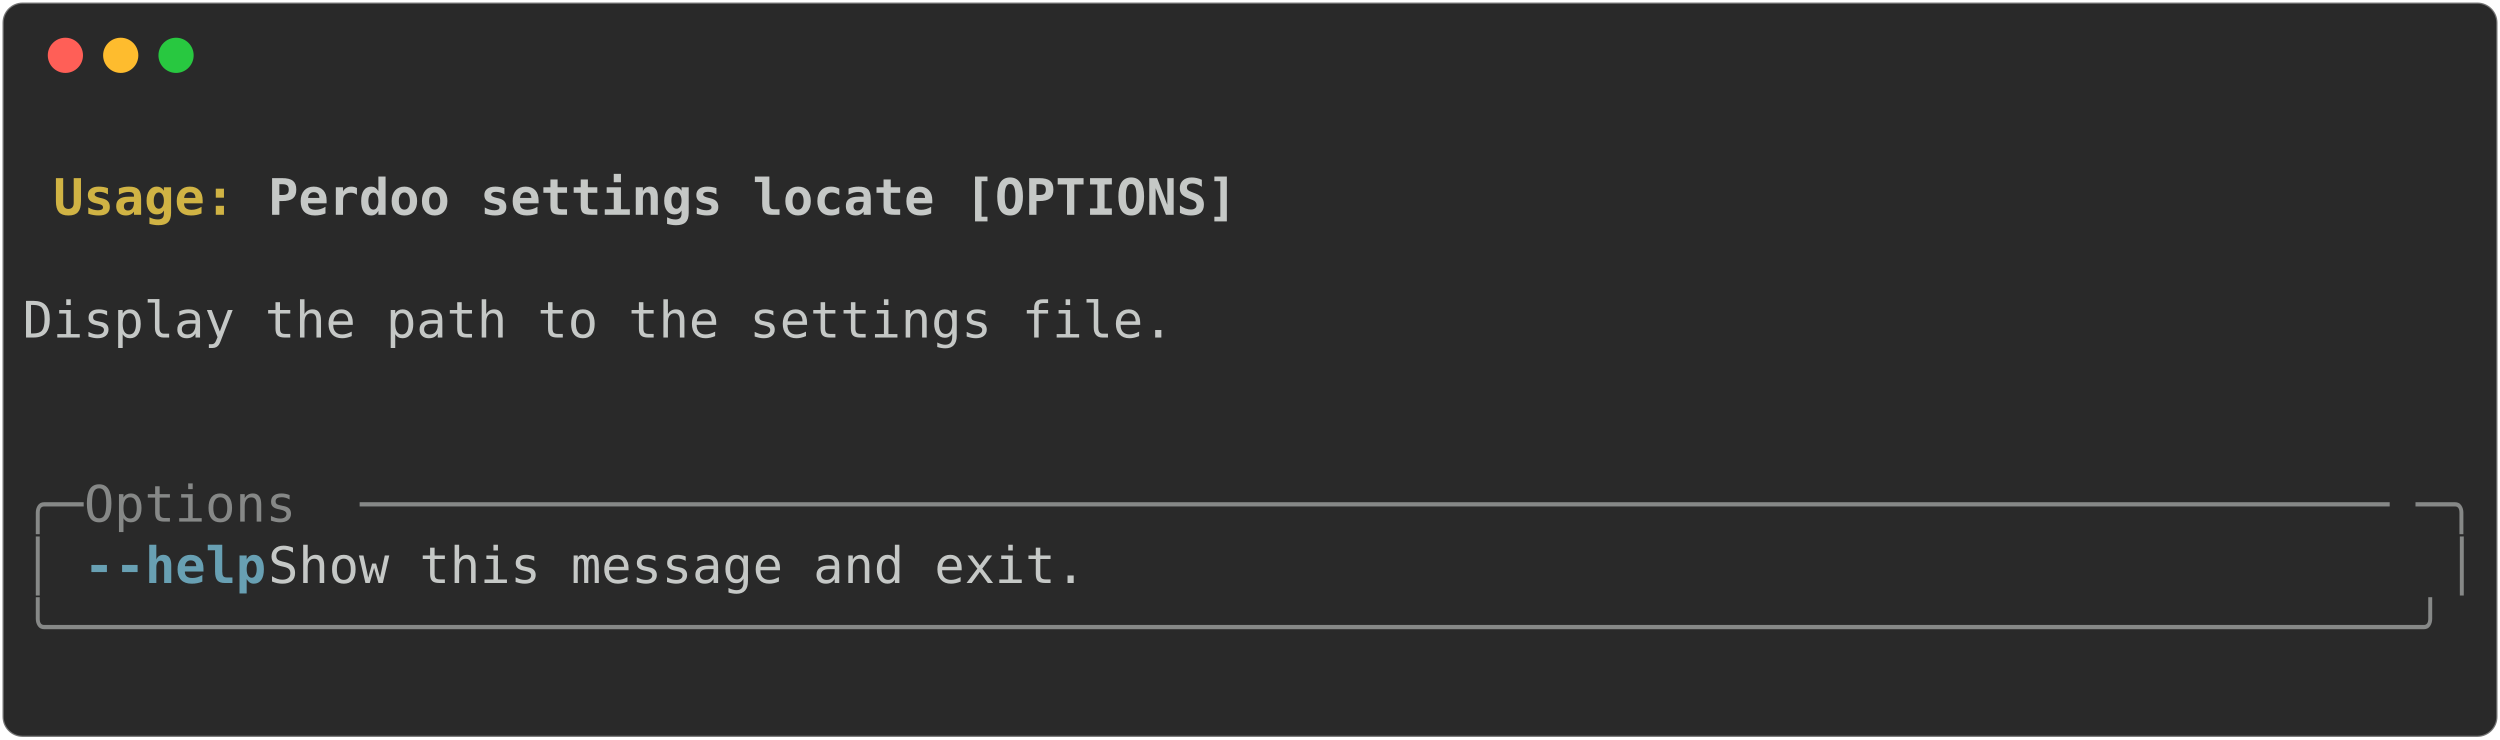
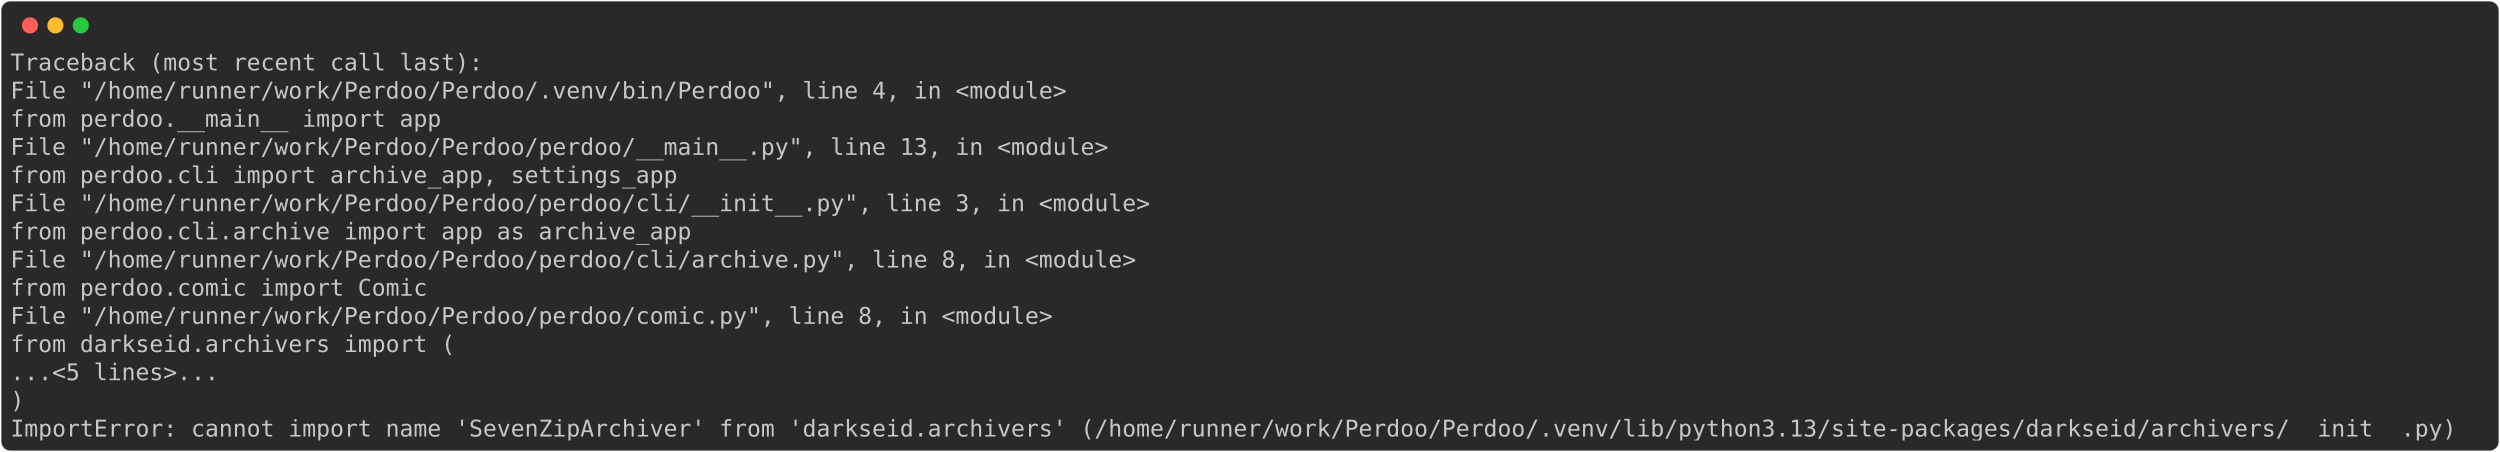
- <svg xmlns="http://www.w3.org/2000/svg" class="rich-terminal" viewBox="0 0 994 294.0">
+ <svg xmlns="http://www.w3.org/2000/svg" class="rich-terminal" viewBox="0 0 2166 391.6">
  <style>

    @font-face {
        font-family: "Fira Code";
        src: local("FiraCode-Regular"),
                url("https://cdnjs.cloudflare.com/ajax/libs/firacode/6.2.0/woff2/FiraCode-Regular.woff2") format("woff2"),
                url("https://cdnjs.cloudflare.com/ajax/libs/firacode/6.2.0/woff/FiraCode-Regular.woff") format("woff");
        font-style: normal;
        font-weight: 400;
    }
    @font-face {
        font-family: "Fira Code";
        src: local("FiraCode-Bold"),
                url("https://cdnjs.cloudflare.com/ajax/libs/firacode/6.2.0/woff2/FiraCode-Bold.woff2") format("woff2"),
                url("https://cdnjs.cloudflare.com/ajax/libs/firacode/6.2.0/woff/FiraCode-Bold.woff") format("woff");
        font-style: bold;
        font-weight: 700;
    }

-     .terminal-1679728644-matrix {
+     .terminal-3738079946-matrix {
        font-family: Fira Code, monospace;
        font-size: 20px;
        line-height: 24.4px;
        font-variant-east-asian: full-width;
    }

-     .terminal-1679728644-title {
+     .terminal-3738079946-title {
        font-size: 18px;
        font-weight: bold;
        font-family: arial;
    }

-     .terminal-1679728644-r1 { fill: #c5c8c6;font-weight: bold }
- .terminal-1679728644-r2 { fill: #c5c8c6 }
- .terminal-1679728644-r3 { fill: #d0b344;font-weight: bold }
- .terminal-1679728644-r4 { fill: #868887 }
- .terminal-1679728644-r5 { fill: #68a0b3;font-weight: bold }
+     .terminal-3738079946-r1 { fill: #c5c8c6 }
    </style>
  <defs>
-     <clipPath id="terminal-1679728644-clip-terminal">
-       <rect x="0" y="0" width="975.0" height="243.0" />
+     <clipPath id="terminal-3738079946-clip-terminal">
+       <rect x="0" y="0" width="2146.2" height="340.6" />
    </clipPath>
-     <clipPath id="terminal-1679728644-line-0">
-       <rect x="0" y="1.5" width="976" height="24.65" />
+     <clipPath id="terminal-3738079946-line-0">
+       <rect x="0" y="1.5" width="2147.2" height="24.65" />
    </clipPath>
-     <clipPath id="terminal-1679728644-line-1">
-       <rect x="0" y="25.9" width="976" height="24.65" />
+     <clipPath id="terminal-3738079946-line-1">
+       <rect x="0" y="25.9" width="2147.2" height="24.65" />
    </clipPath>
-     <clipPath id="terminal-1679728644-line-2">
-       <rect x="0" y="50.3" width="976" height="24.65" />
+     <clipPath id="terminal-3738079946-line-2">
+       <rect x="0" y="50.3" width="2147.2" height="24.65" />
    </clipPath>
-     <clipPath id="terminal-1679728644-line-3">
-       <rect x="0" y="74.7" width="976" height="24.65" />
+     <clipPath id="terminal-3738079946-line-3">
+       <rect x="0" y="74.7" width="2147.2" height="24.65" />
    </clipPath>
-     <clipPath id="terminal-1679728644-line-4">
-       <rect x="0" y="99.1" width="976" height="24.65" />
+     <clipPath id="terminal-3738079946-line-4">
+       <rect x="0" y="99.1" width="2147.2" height="24.65" />
    </clipPath>
-     <clipPath id="terminal-1679728644-line-5">
-       <rect x="0" y="123.5" width="976" height="24.65" />
+     <clipPath id="terminal-3738079946-line-5">
+       <rect x="0" y="123.5" width="2147.2" height="24.65" />
    </clipPath>
-     <clipPath id="terminal-1679728644-line-6">
-       <rect x="0" y="147.9" width="976" height="24.65" />
+     <clipPath id="terminal-3738079946-line-6">
+       <rect x="0" y="147.9" width="2147.2" height="24.65" />
    </clipPath>
-     <clipPath id="terminal-1679728644-line-7">
-       <rect x="0" y="172.3" width="976" height="24.65" />
+     <clipPath id="terminal-3738079946-line-7">
+       <rect x="0" y="172.3" width="2147.2" height="24.65" />
    </clipPath>
-     <clipPath id="terminal-1679728644-line-8">
-       <rect x="0" y="196.7" width="976" height="24.65" />
+     <clipPath id="terminal-3738079946-line-8">
+       <rect x="0" y="196.7" width="2147.2" height="24.65" />
+     </clipPath>
+     <clipPath id="terminal-3738079946-line-9">
+       <rect x="0" y="221.1" width="2147.2" height="24.65" />
+     </clipPath>
+     <clipPath id="terminal-3738079946-line-10">
+       <rect x="0" y="245.5" width="2147.2" height="24.65" />
+     </clipPath>
+     <clipPath id="terminal-3738079946-line-11">
+       <rect x="0" y="269.9" width="2147.2" height="24.65" />
+     </clipPath>
+     <clipPath id="terminal-3738079946-line-12">
+       <rect x="0" y="294.3" width="2147.2" height="24.65" />
    </clipPath>
  </defs>
-   <rect fill="#292929" stroke="rgba(255,255,255,0.35)" stroke-width="1" x="1" y="1" width="992" height="292" rx="8" />
+   <rect fill="#292929" stroke="rgba(255,255,255,0.35)" stroke-width="1" x="1" y="1" width="2164" height="389.6" rx="8" />
  <g transform="translate(26,22)">
    <circle cx="0" cy="0" r="7" fill="#ff5f57" />
    <circle cx="22" cy="0" r="7" fill="#febc2e" />
    <circle cx="44" cy="0" r="7" fill="#28c840" />
  </g>
-   <g transform="translate(9, 41)" clip-path="url(#terminal-1679728644-clip-terminal)">
-     <g class="terminal-1679728644-matrix">
-       <text class="terminal-1679728644-r2" x="976" y="20" textLength="12.2" clip-path="url(#terminal-1679728644-line-0)">
+   <g transform="translate(9, 41)" clip-path="url(#terminal-3738079946-clip-terminal)">
+     <g class="terminal-3738079946-matrix">
+       <text class="terminal-3738079946-r1" x="0" y="20" textLength="414.8" clip-path="url(#terminal-3738079946-line-0)">Traceback (most recent call last):</text>
+       <text class="terminal-3738079946-r1" x="2147.2" y="20" textLength="12.2" clip-path="url(#terminal-3738079946-line-0)">
</text>
-       <text class="terminal-1679728644-r3" x="12.2" y="44.4" textLength="85.4" clip-path="url(#terminal-1679728644-line-1)">Usage: </text>
-       <text class="terminal-1679728644-r1" x="97.6" y="44.4" textLength="390.4" clip-path="url(#terminal-1679728644-line-1)">Perdoo settings locate [OPTIONS]</text>
-       <text class="terminal-1679728644-r2" x="976" y="44.4" textLength="12.2" clip-path="url(#terminal-1679728644-line-1)">
+       <text class="terminal-3738079946-r1" x="0" y="44.4" textLength="951.6" clip-path="url(#terminal-3738079946-line-1)">  File "/home/runner/work/Perdoo/Perdoo/.venv/bin/Perdoo", line 4, in &lt;module&gt;</text>
+       <text class="terminal-3738079946-r1" x="2147.2" y="44.4" textLength="12.2" clip-path="url(#terminal-3738079946-line-1)">
</text>
-       <text class="terminal-1679728644-r2" x="976" y="68.8" textLength="12.2" clip-path="url(#terminal-1679728644-line-2)">
+       <text class="terminal-3738079946-r1" x="0" y="68.8" textLength="427" clip-path="url(#terminal-3738079946-line-2)">    from perdoo.__main__ import app</text>
+       <text class="terminal-3738079946-r1" x="2147.2" y="68.8" textLength="12.2" clip-path="url(#terminal-3738079946-line-2)">
</text>
-       <text class="terminal-1679728644-r2" x="0" y="93.2" textLength="976" clip-path="url(#terminal-1679728644-line-3)"> Display the path to the settings file.                                         </text>
-       <text class="terminal-1679728644-r2" x="976" y="93.2" textLength="12.2" clip-path="url(#terminal-1679728644-line-3)">
+       <text class="terminal-3738079946-r1" x="0" y="93.2" textLength="988.2" clip-path="url(#terminal-3738079946-line-3)">  File "/home/runner/work/Perdoo/Perdoo/perdoo/__main__.py", line 13, in &lt;module&gt;</text>
+       <text class="terminal-3738079946-r1" x="2147.2" y="93.2" textLength="12.2" clip-path="url(#terminal-3738079946-line-3)">
</text>
-       <text class="terminal-1679728644-r2" x="976" y="117.6" textLength="12.2" clip-path="url(#terminal-1679728644-line-4)">
+       <text class="terminal-3738079946-r1" x="0" y="117.6" textLength="634.4" clip-path="url(#terminal-3738079946-line-4)">    from perdoo.cli import archive_app, settings_app</text>
+       <text class="terminal-3738079946-r1" x="2147.2" y="117.6" textLength="12.2" clip-path="url(#terminal-3738079946-line-4)">
</text>
-       <text class="terminal-1679728644-r2" x="976" y="142" textLength="12.2" clip-path="url(#terminal-1679728644-line-5)">
+       <text class="terminal-3738079946-r1" x="0" y="142" textLength="1024.8" clip-path="url(#terminal-3738079946-line-5)">  File "/home/runner/work/Perdoo/Perdoo/perdoo/cli/__init__.py", line 3, in &lt;module&gt;</text>
+       <text class="terminal-3738079946-r1" x="2147.2" y="142" textLength="12.2" clip-path="url(#terminal-3738079946-line-5)">
</text>
-       <text class="terminal-1679728644-r4" x="0" y="166.4" textLength="24.4" clip-path="url(#terminal-1679728644-line-6)">╭─</text>
-       <text class="terminal-1679728644-r4" x="24.4" y="166.4" textLength="109.8" clip-path="url(#terminal-1679728644-line-6)"> Options </text>
-       <text class="terminal-1679728644-r4" x="134.2" y="166.4" textLength="817.4" clip-path="url(#terminal-1679728644-line-6)">───────────────────────────────────────────────────────────────────</text>
-       <text class="terminal-1679728644-r4" x="951.6" y="166.4" textLength="24.4" clip-path="url(#terminal-1679728644-line-6)">─╮</text>
-       <text class="terminal-1679728644-r2" x="976" y="166.4" textLength="12.2" clip-path="url(#terminal-1679728644-line-6)">
+       <text class="terminal-3738079946-r1" x="0" y="166.4" textLength="646.6" clip-path="url(#terminal-3738079946-line-6)">    from perdoo.cli.archive import app as archive_app</text>
+       <text class="terminal-3738079946-r1" x="2147.2" y="166.4" textLength="12.2" clip-path="url(#terminal-3738079946-line-6)">
</text>
-       <text class="terminal-1679728644-r4" x="0" y="190.8" textLength="12.2" clip-path="url(#terminal-1679728644-line-7)">│</text>
-       <text class="terminal-1679728644-r5" x="24.4" y="190.8" textLength="12.2" clip-path="url(#terminal-1679728644-line-7)">-</text>
-       <text class="terminal-1679728644-r5" x="36.6" y="190.8" textLength="61" clip-path="url(#terminal-1679728644-line-7)">-help</text>
-       <text class="terminal-1679728644-r2" x="97.6" y="190.8" textLength="866.2" clip-path="url(#terminal-1679728644-line-7)">          Show this message and exit.                                  </text>
-       <text class="terminal-1679728644-r4" x="963.8" y="190.8" textLength="12.2" clip-path="url(#terminal-1679728644-line-7)">│</text>
-       <text class="terminal-1679728644-r2" x="976" y="190.8" textLength="12.2" clip-path="url(#terminal-1679728644-line-7)">
+       <text class="terminal-3738079946-r1" x="0" y="190.8" textLength="1012.6" clip-path="url(#terminal-3738079946-line-7)">  File "/home/runner/work/Perdoo/Perdoo/perdoo/cli/archive.py", line 8, in &lt;module&gt;</text>
+       <text class="terminal-3738079946-r1" x="2147.2" y="190.8" textLength="12.2" clip-path="url(#terminal-3738079946-line-7)">
</text>
-       <text class="terminal-1679728644-r4" x="0" y="215.2" textLength="976" clip-path="url(#terminal-1679728644-line-8)">╰──────────────────────────────────────────────────────────────────────────────╯</text>
-       <text class="terminal-1679728644-r2" x="976" y="215.2" textLength="12.2" clip-path="url(#terminal-1679728644-line-8)">
+       <text class="terminal-3738079946-r1" x="0" y="215.2" textLength="414.8" clip-path="url(#terminal-3738079946-line-8)">    from perdoo.comic import Comic</text>
+       <text class="terminal-3738079946-r1" x="2147.2" y="215.2" textLength="12.2" clip-path="url(#terminal-3738079946-line-8)">
</text>
-       <text class="terminal-1679728644-r2" x="976" y="239.6" textLength="12.2" clip-path="url(#terminal-1679728644-line-9)">
+       <text class="terminal-3738079946-r1" x="0" y="239.6" textLength="939.4" clip-path="url(#terminal-3738079946-line-9)">  File "/home/runner/work/Perdoo/Perdoo/perdoo/comic.py", line 8, in &lt;module&gt;</text>
+       <text class="terminal-3738079946-r1" x="2147.2" y="239.6" textLength="12.2" clip-path="url(#terminal-3738079946-line-9)">
+ </text>
+       <text class="terminal-3738079946-r1" x="0" y="264" textLength="439.2" clip-path="url(#terminal-3738079946-line-10)">    from darkseid.archivers import (</text>
+       <text class="terminal-3738079946-r1" x="2147.2" y="264" textLength="12.2" clip-path="url(#terminal-3738079946-line-10)">
+ </text>
+       <text class="terminal-3738079946-r1" x="0" y="288.4" textLength="231.8" clip-path="url(#terminal-3738079946-line-11)">    ...&lt;5 lines&gt;...</text>
+       <text class="terminal-3738079946-r1" x="2147.2" y="288.4" textLength="12.2" clip-path="url(#terminal-3738079946-line-11)">
+ </text>
+       <text class="terminal-3738079946-r1" x="0" y="312.8" textLength="61" clip-path="url(#terminal-3738079946-line-12)">    )</text>
+       <text class="terminal-3738079946-r1" x="2147.2" y="312.8" textLength="12.2" clip-path="url(#terminal-3738079946-line-12)">
+ </text>
+       <text class="terminal-3738079946-r1" x="0" y="337.2" textLength="2147.2" clip-path="url(#terminal-3738079946-line-13)">ImportError: cannot import name 'SevenZipArchiver' from 'darkseid.archivers' (/home/runner/work/Perdoo/Perdoo/.venv/lib/python3.13/site-packages/darkseid/archivers/__init__.py)</text>
+       <text class="terminal-3738079946-r1" x="2147.2" y="337.2" textLength="12.2" clip-path="url(#terminal-3738079946-line-13)">
</text>
    </g>
  </g>
</svg>
